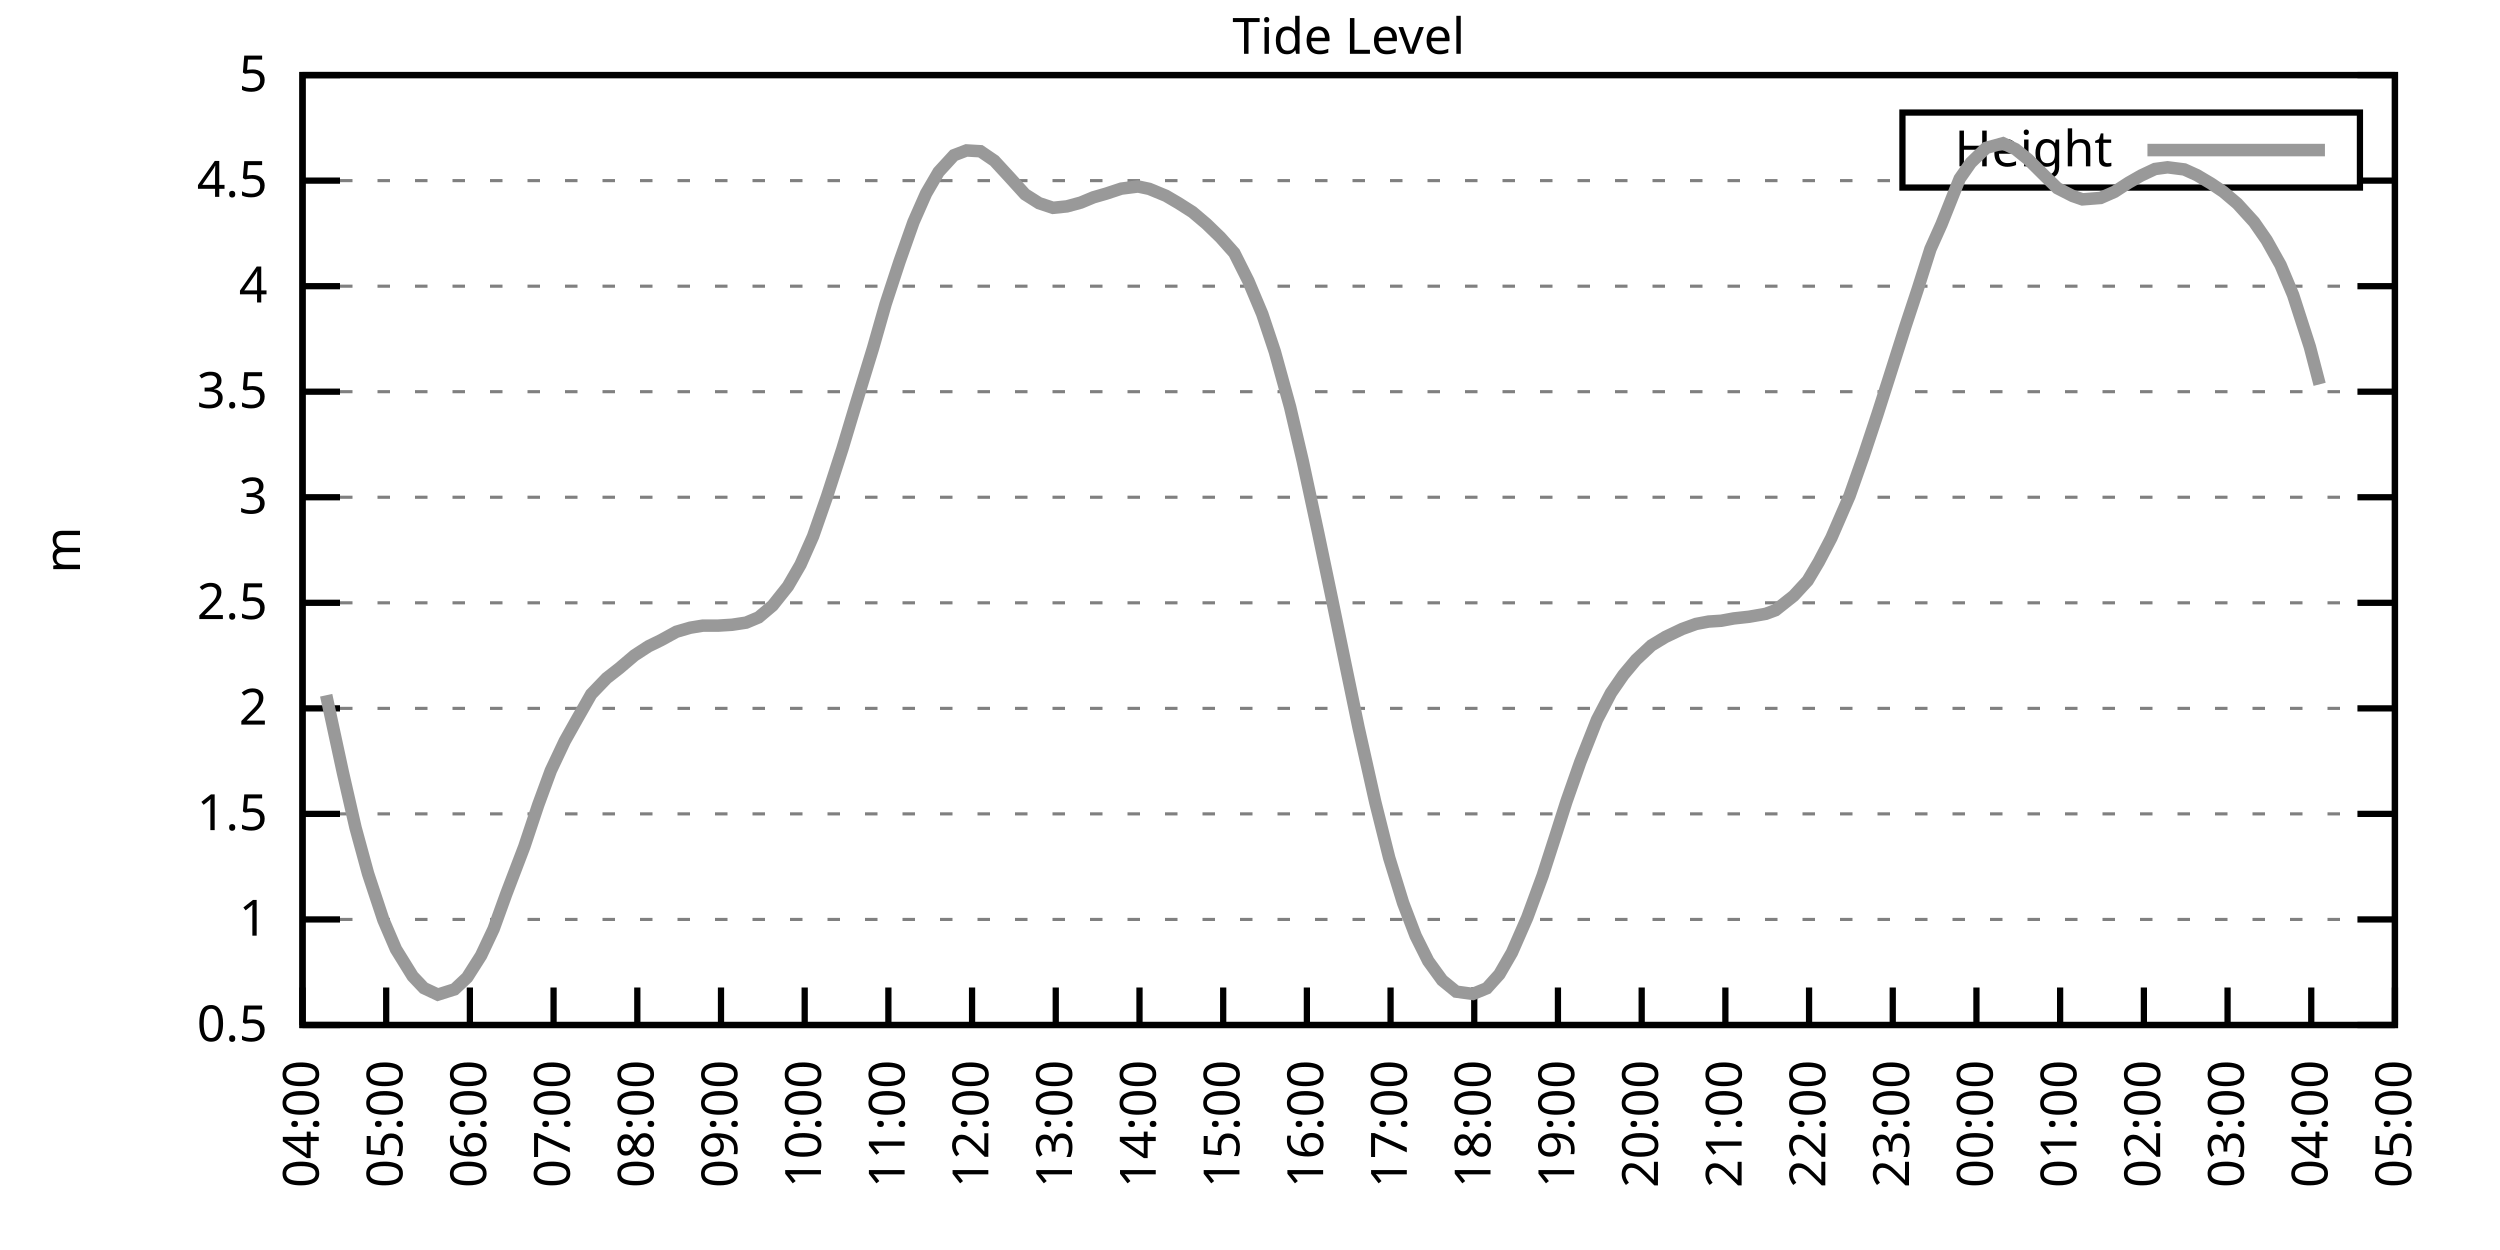
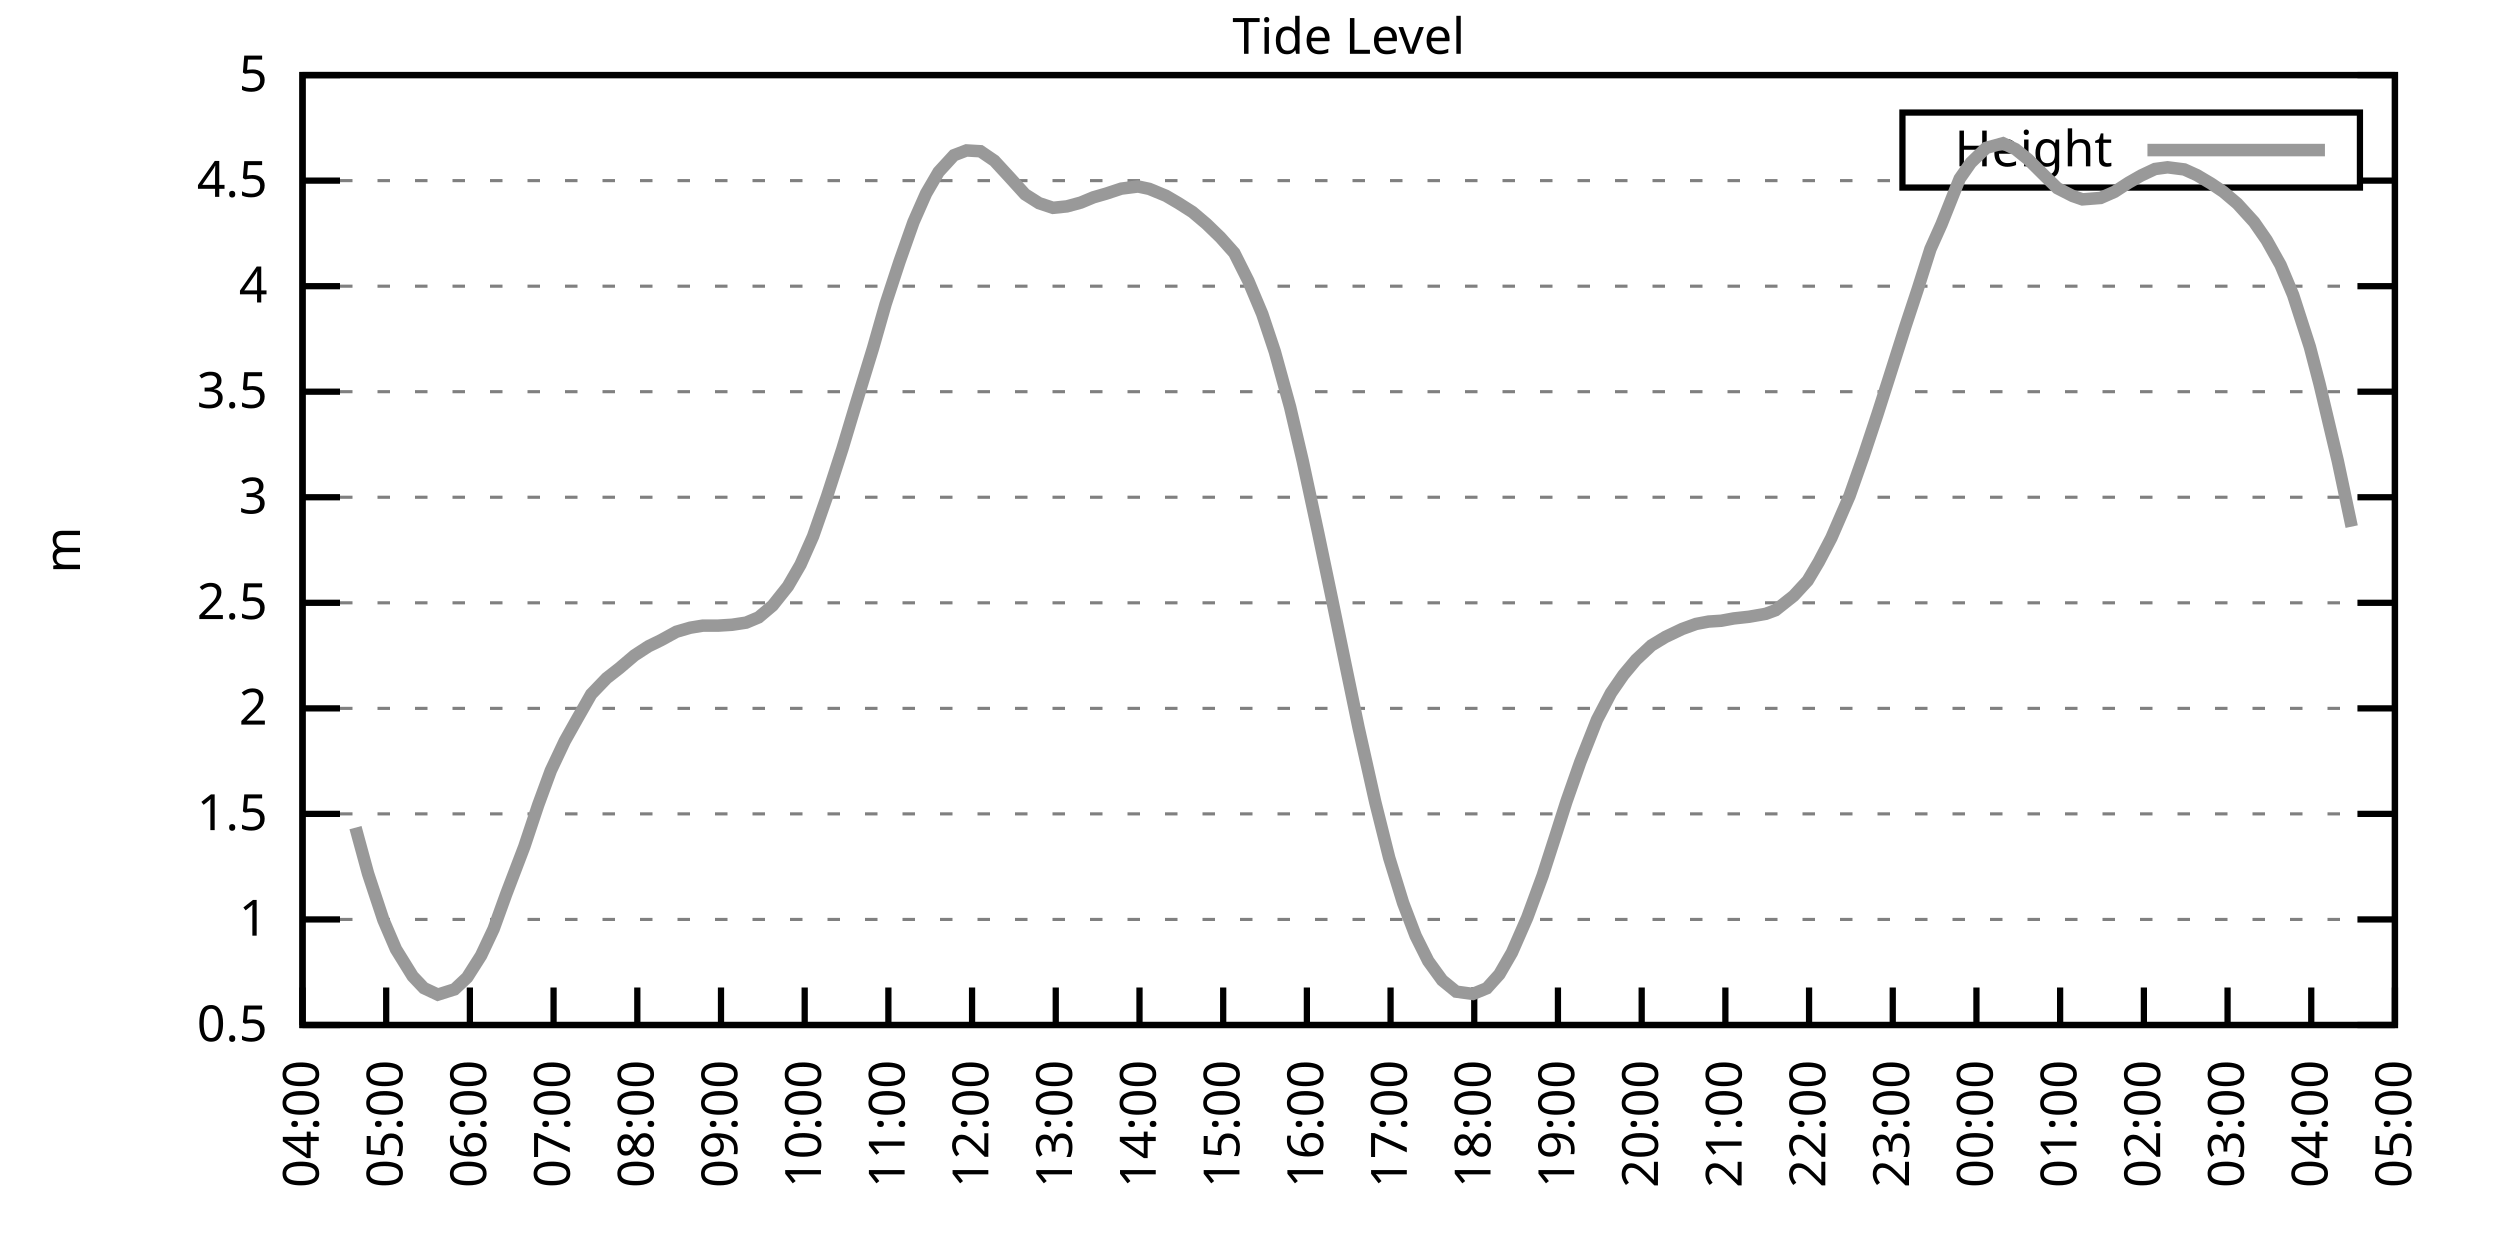
<svg xmlns="http://www.w3.org/2000/svg" xmlns:xlink="http://www.w3.org/1999/xlink" width="400" height="200" viewBox="0 0 400 200">
  <g id="gnuplot_canvas">
    <rect x="0" y="0" width="400" height="200" fill="none" />
    <defs>
      <circle id="gpDot" r="0.5" stroke-width="0.5" stroke="currentColor" />
      <path id="gpPt0" stroke-width="0.333" stroke="currentColor" d="M-1,0 h2 M0,-1 v2" />
      <path id="gpPt1" stroke-width="0.333" stroke="currentColor" d="M-1,-1 L1,1 M1,-1 L-1,1" />
      <path id="gpPt2" stroke-width="0.333" stroke="currentColor" d="M-1,0 L1,0 M0,-1 L0,1 M-1,-1 L1,1 M-1,1 L1,-1" />
      <rect id="gpPt3" stroke-width="0.333" stroke="currentColor" x="-1" y="-1" width="2" height="2" />
      <rect id="gpPt4" stroke-width="0.333" stroke="currentColor" fill="currentColor" x="-1" y="-1" width="2" height="2" />
      <circle id="gpPt5" stroke-width="0.333" stroke="currentColor" cx="0" cy="0" r="1" />
      <use xlink:href="#gpPt5" id="gpPt6" fill="currentColor" stroke="none" />
      <path id="gpPt7" stroke-width="0.333" stroke="currentColor" d="M0,-1.33 L-1.33,0.67 L1.33,0.67 z" />
      <use xlink:href="#gpPt7" id="gpPt8" fill="currentColor" stroke="none" />
      <use xlink:href="#gpPt7" id="gpPt9" stroke="currentColor" transform="rotate(180)" />
      <use xlink:href="#gpPt9" id="gpPt10" fill="currentColor" stroke="none" />
      <use xlink:href="#gpPt3" id="gpPt11" stroke="currentColor" transform="rotate(45)" />
      <use xlink:href="#gpPt11" id="gpPt12" fill="currentColor" stroke="none" />
      <path id="gpPt13" stroke-width="0.333" stroke="currentColor" d="M0,1.330 L1.265,0.411 L0.782,-1.067 L-0.782,-1.076 L-1.265,0.411 z" />
      <use xlink:href="#gpPt13" id="gpPt14" fill="currentColor" stroke="none" />
      <filter id="textbox" filterUnits="objectBoundingBox" x="0" y="0" height="1" width="1">
        <feFlood flood-color="white" flood-opacity="1" result="bgnd" />
        <feComposite in="SourceGraphic" in2="bgnd" operator="atop" />
      </filter>
      <filter id="greybox" filterUnits="objectBoundingBox" x="0" y="0" height="1" width="1">
        <feFlood flood-color="lightgrey" flood-opacity="1" result="grey" />
        <feComposite in="SourceGraphic" in2="grey" operator="atop" />
      </filter>
    </defs>
    <g fill="none" color="white" stroke="currentColor" stroke-width="1.00" stroke-linecap="butt" stroke-linejoin="miter">
</g>
    <g fill="none" color="black" stroke="currentColor" stroke-width="1.00" stroke-linecap="butt" stroke-linejoin="miter">
      <g stroke="none" shape-rendering="crispEdges">
        <polygon fill="rgb(255, 255, 255)" points="48.40,164.00 383.18,164.00 383.18,12.02 48.40,12.02 " />
      </g>
    </g>
    <g fill="none" color="black" stroke="currentColor" stroke-width="1.00" stroke-linecap="butt" stroke-linejoin="miter">
</g>
    <g fill="none" color="black" stroke="black" stroke-width="0.50" stroke-linecap="butt" stroke-linejoin="miter">
</g>
    <g fill="none" color="gray" stroke="currentColor" stroke-width="0.50" stroke-linecap="butt" stroke-linejoin="miter">
      <path stroke="gray" stroke-dasharray="2,4" class="gridline" d="M48.40,164.00 L383.19,164.00  " />
    </g>
    <g fill="none" color="gray" stroke="gray" stroke-width="1.00" stroke-linecap="butt" stroke-linejoin="miter">
</g>
    <g fill="none" color="black" stroke="currentColor" stroke-width="1.00" stroke-linecap="butt" stroke-linejoin="miter">
      <path stroke="black" d="M48.40,164.00 L54.40,164.00 M383.19,164.00 L377.19,164.00  " />
      <g transform="translate(42.80,166.60)" stroke="none" fill="black" font-family="Sans" font-size="8.00" text-anchor="end">
        <text>
          <tspan font-family="Sans"> 0.5</tspan>
        </text>
      </g>
    </g>
    <g fill="none" color="black" stroke="currentColor" stroke-width="1.00" stroke-linecap="butt" stroke-linejoin="miter">
</g>
    <g fill="none" color="black" stroke="black" stroke-width="0.50" stroke-linecap="butt" stroke-linejoin="miter">
</g>
    <g fill="none" color="gray" stroke="currentColor" stroke-width="0.50" stroke-linecap="butt" stroke-linejoin="miter">
      <path stroke="gray" stroke-dasharray="2,4" class="gridline" d="M48.40,147.11 L383.19,147.11  " />
    </g>
    <g fill="none" color="gray" stroke="gray" stroke-width="1.00" stroke-linecap="butt" stroke-linejoin="miter">
</g>
    <g fill="none" color="black" stroke="currentColor" stroke-width="1.00" stroke-linecap="butt" stroke-linejoin="miter">
      <path stroke="black" d="M48.40,147.11 L54.40,147.11 M383.19,147.11 L377.19,147.11  " />
      <g transform="translate(42.80,149.71)" stroke="none" fill="black" font-family="Sans" font-size="8.00" text-anchor="end">
        <text>
          <tspan font-family="Sans"> 1</tspan>
        </text>
      </g>
    </g>
    <g fill="none" color="black" stroke="currentColor" stroke-width="1.00" stroke-linecap="butt" stroke-linejoin="miter">
</g>
    <g fill="none" color="black" stroke="black" stroke-width="0.50" stroke-linecap="butt" stroke-linejoin="miter">
</g>
    <g fill="none" color="gray" stroke="currentColor" stroke-width="0.50" stroke-linecap="butt" stroke-linejoin="miter">
      <path stroke="gray" stroke-dasharray="2,4" class="gridline" d="M48.40,130.22 L383.19,130.22  " />
    </g>
    <g fill="none" color="gray" stroke="gray" stroke-width="1.00" stroke-linecap="butt" stroke-linejoin="miter">
</g>
    <g fill="none" color="black" stroke="currentColor" stroke-width="1.00" stroke-linecap="butt" stroke-linejoin="miter">
      <path stroke="black" d="M48.40,130.22 L54.40,130.22 M383.19,130.22 L377.19,130.22  " />
      <g transform="translate(42.80,132.82)" stroke="none" fill="black" font-family="Sans" font-size="8.00" text-anchor="end">
        <text>
          <tspan font-family="Sans"> 1.5</tspan>
        </text>
      </g>
    </g>
    <g fill="none" color="black" stroke="currentColor" stroke-width="1.00" stroke-linecap="butt" stroke-linejoin="miter">
</g>
    <g fill="none" color="black" stroke="black" stroke-width="0.50" stroke-linecap="butt" stroke-linejoin="miter">
</g>
    <g fill="none" color="gray" stroke="currentColor" stroke-width="0.50" stroke-linecap="butt" stroke-linejoin="miter">
      <path stroke="gray" stroke-dasharray="2,4" class="gridline" d="M48.40,113.34 L383.19,113.34  " />
    </g>
    <g fill="none" color="gray" stroke="gray" stroke-width="1.00" stroke-linecap="butt" stroke-linejoin="miter">
</g>
    <g fill="none" color="black" stroke="currentColor" stroke-width="1.00" stroke-linecap="butt" stroke-linejoin="miter">
      <path stroke="black" d="M48.40,113.34 L54.40,113.34 M383.19,113.34 L377.19,113.34  " />
      <g transform="translate(42.80,115.94)" stroke="none" fill="black" font-family="Sans" font-size="8.00" text-anchor="end">
        <text>
          <tspan font-family="Sans"> 2</tspan>
        </text>
      </g>
    </g>
    <g fill="none" color="black" stroke="currentColor" stroke-width="1.00" stroke-linecap="butt" stroke-linejoin="miter">
</g>
    <g fill="none" color="black" stroke="black" stroke-width="0.50" stroke-linecap="butt" stroke-linejoin="miter">
</g>
    <g fill="none" color="gray" stroke="currentColor" stroke-width="0.50" stroke-linecap="butt" stroke-linejoin="miter">
      <path stroke="gray" stroke-dasharray="2,4" class="gridline" d="M48.40,96.45 L383.19,96.45  " />
    </g>
    <g fill="none" color="gray" stroke="gray" stroke-width="1.00" stroke-linecap="butt" stroke-linejoin="miter">
</g>
    <g fill="none" color="black" stroke="currentColor" stroke-width="1.00" stroke-linecap="butt" stroke-linejoin="miter">
      <path stroke="black" d="M48.40,96.45 L54.40,96.45 M383.19,96.45 L377.19,96.45  " />
      <g transform="translate(42.80,99.05)" stroke="none" fill="black" font-family="Sans" font-size="8.00" text-anchor="end">
        <text>
          <tspan font-family="Sans"> 2.5</tspan>
        </text>
      </g>
    </g>
    <g fill="none" color="black" stroke="currentColor" stroke-width="1.00" stroke-linecap="butt" stroke-linejoin="miter">
</g>
    <g fill="none" color="black" stroke="black" stroke-width="0.50" stroke-linecap="butt" stroke-linejoin="miter">
</g>
    <g fill="none" color="gray" stroke="currentColor" stroke-width="0.50" stroke-linecap="butt" stroke-linejoin="miter">
      <path stroke="gray" stroke-dasharray="2,4" class="gridline" d="M48.40,79.56 L383.19,79.56  " />
    </g>
    <g fill="none" color="gray" stroke="gray" stroke-width="1.00" stroke-linecap="butt" stroke-linejoin="miter">
</g>
    <g fill="none" color="black" stroke="currentColor" stroke-width="1.00" stroke-linecap="butt" stroke-linejoin="miter">
      <path stroke="black" d="M48.40,79.56 L54.40,79.56 M383.19,79.56 L377.19,79.56  " />
      <g transform="translate(42.80,82.16)" stroke="none" fill="black" font-family="Sans" font-size="8.00" text-anchor="end">
        <text>
          <tspan font-family="Sans"> 3</tspan>
        </text>
      </g>
    </g>
    <g fill="none" color="black" stroke="currentColor" stroke-width="1.00" stroke-linecap="butt" stroke-linejoin="miter">
</g>
    <g fill="none" color="black" stroke="black" stroke-width="0.50" stroke-linecap="butt" stroke-linejoin="miter">
</g>
    <g fill="none" color="gray" stroke="currentColor" stroke-width="0.50" stroke-linecap="butt" stroke-linejoin="miter">
      <path stroke="gray" stroke-dasharray="2,4" class="gridline" d="M48.40,62.67 L383.19,62.67  " />
    </g>
    <g fill="none" color="gray" stroke="gray" stroke-width="1.00" stroke-linecap="butt" stroke-linejoin="miter">
</g>
    <g fill="none" color="black" stroke="currentColor" stroke-width="1.00" stroke-linecap="butt" stroke-linejoin="miter">
      <path stroke="black" d="M48.40,62.67 L54.40,62.67 M383.19,62.67 L377.19,62.67  " />
      <g transform="translate(42.80,65.27)" stroke="none" fill="black" font-family="Sans" font-size="8.00" text-anchor="end">
        <text>
          <tspan font-family="Sans"> 3.5</tspan>
        </text>
      </g>
    </g>
    <g fill="none" color="black" stroke="currentColor" stroke-width="1.00" stroke-linecap="butt" stroke-linejoin="miter">
</g>
    <g fill="none" color="black" stroke="black" stroke-width="0.50" stroke-linecap="butt" stroke-linejoin="miter">
</g>
    <g fill="none" color="gray" stroke="currentColor" stroke-width="0.50" stroke-linecap="butt" stroke-linejoin="miter">
      <path stroke="gray" stroke-dasharray="2,4" class="gridline" d="M48.40,45.79 L383.19,45.79  " />
    </g>
    <g fill="none" color="gray" stroke="gray" stroke-width="1.00" stroke-linecap="butt" stroke-linejoin="miter">
</g>
    <g fill="none" color="black" stroke="currentColor" stroke-width="1.00" stroke-linecap="butt" stroke-linejoin="miter">
      <path stroke="black" d="M48.40,45.79 L54.40,45.79 M383.19,45.79 L377.19,45.79  " />
      <g transform="translate(42.80,48.39)" stroke="none" fill="black" font-family="Sans" font-size="8.00" text-anchor="end">
        <text>
          <tspan font-family="Sans"> 4</tspan>
        </text>
      </g>
    </g>
    <g fill="none" color="black" stroke="currentColor" stroke-width="1.00" stroke-linecap="butt" stroke-linejoin="miter">
</g>
    <g fill="none" color="black" stroke="black" stroke-width="0.50" stroke-linecap="butt" stroke-linejoin="miter">
</g>
    <g fill="none" color="gray" stroke="currentColor" stroke-width="0.50" stroke-linecap="butt" stroke-linejoin="miter">
      <path stroke="gray" stroke-dasharray="2,4" class="gridline" d="M48.40,28.90 L304.39,28.90 M377.59,28.90 L383.19,28.90  " />
    </g>
    <g fill="none" color="gray" stroke="gray" stroke-width="1.00" stroke-linecap="butt" stroke-linejoin="miter">
</g>
    <g fill="none" color="black" stroke="currentColor" stroke-width="1.00" stroke-linecap="butt" stroke-linejoin="miter">
      <path stroke="black" d="M48.40,28.90 L54.40,28.90 M383.19,28.90 L377.19,28.90  " />
      <g transform="translate(42.80,31.50)" stroke="none" fill="black" font-family="Sans" font-size="8.00" text-anchor="end">
        <text>
          <tspan font-family="Sans"> 4.5</tspan>
        </text>
      </g>
    </g>
    <g fill="none" color="black" stroke="currentColor" stroke-width="1.00" stroke-linecap="butt" stroke-linejoin="miter">
</g>
    <g fill="none" color="black" stroke="black" stroke-width="0.50" stroke-linecap="butt" stroke-linejoin="miter">
</g>
    <g fill="none" color="gray" stroke="currentColor" stroke-width="0.50" stroke-linecap="butt" stroke-linejoin="miter">
      <path stroke="gray" stroke-dasharray="2,4" class="gridline" d="M48.40,12.01 L383.19,12.01  " />
    </g>
    <g fill="none" color="gray" stroke="gray" stroke-width="1.00" stroke-linecap="butt" stroke-linejoin="miter">
</g>
    <g fill="none" color="black" stroke="currentColor" stroke-width="1.00" stroke-linecap="butt" stroke-linejoin="miter">
      <path stroke="black" d="M48.40,12.01 L54.40,12.01 M383.19,12.01 L377.19,12.01  " />
      <g transform="translate(42.80,14.61)" stroke="none" fill="black" font-family="Sans" font-size="8.00" text-anchor="end">
        <text>
          <tspan font-family="Sans"> 5</tspan>
        </text>
      </g>
    </g>
    <g fill="none" color="black" stroke="currentColor" stroke-width="1.00" stroke-linecap="butt" stroke-linejoin="miter">
      <path stroke="black" d="M48.40,164.00 L48.40,158.00  " />
      <g transform="translate(51.00,169.60) rotate(270.00)" stroke="none" fill="black" font-family="Sans" font-size="8.00" text-anchor="end">
        <text>
          <tspan font-family="Sans">04:00</tspan>
        </text>
      </g>
    </g>
    <g fill="none" color="black" stroke="currentColor" stroke-width="1.00" stroke-linecap="butt" stroke-linejoin="miter">
      <path stroke="black" d="M61.79,164.00 L61.79,158.00  " />
      <g transform="translate(64.39,169.60) rotate(270.00)" stroke="none" fill="black" font-family="Sans" font-size="8.00" text-anchor="end">
        <text>
          <tspan font-family="Sans">05:00</tspan>
        </text>
      </g>
    </g>
    <g fill="none" color="black" stroke="currentColor" stroke-width="1.00" stroke-linecap="butt" stroke-linejoin="miter">
      <path stroke="black" d="M75.18,164.00 L75.18,158.00  " />
      <g transform="translate(77.78,169.60) rotate(270.00)" stroke="none" fill="black" font-family="Sans" font-size="8.00" text-anchor="end">
        <text>
          <tspan font-family="Sans">06:00</tspan>
        </text>
      </g>
    </g>
    <g fill="none" color="black" stroke="currentColor" stroke-width="1.00" stroke-linecap="butt" stroke-linejoin="miter">
      <path stroke="black" d="M88.57,164.00 L88.57,158.00  " />
      <g transform="translate(91.17,169.60) rotate(270.00)" stroke="none" fill="black" font-family="Sans" font-size="8.00" text-anchor="end">
        <text>
          <tspan font-family="Sans">07:00</tspan>
        </text>
      </g>
    </g>
    <g fill="none" color="black" stroke="currentColor" stroke-width="1.00" stroke-linecap="butt" stroke-linejoin="miter">
      <path stroke="black" d="M101.97,164.00 L101.97,158.00  " />
      <g transform="translate(104.57,169.60) rotate(270.00)" stroke="none" fill="black" font-family="Sans" font-size="8.00" text-anchor="end">
        <text>
          <tspan font-family="Sans">08:00</tspan>
        </text>
      </g>
    </g>
    <g fill="none" color="black" stroke="currentColor" stroke-width="1.00" stroke-linecap="butt" stroke-linejoin="miter">
      <path stroke="black" d="M115.36,164.00 L115.36,158.00  " />
      <g transform="translate(117.96,169.60) rotate(270.00)" stroke="none" fill="black" font-family="Sans" font-size="8.00" text-anchor="end">
        <text>
          <tspan font-family="Sans">09:00</tspan>
        </text>
      </g>
    </g>
    <g fill="none" color="black" stroke="currentColor" stroke-width="1.00" stroke-linecap="butt" stroke-linejoin="miter">
      <path stroke="black" d="M128.75,164.00 L128.75,158.00  " />
      <g transform="translate(131.35,169.60) rotate(270.00)" stroke="none" fill="black" font-family="Sans" font-size="8.00" text-anchor="end">
        <text>
          <tspan font-family="Sans">10:00</tspan>
        </text>
      </g>
    </g>
    <g fill="none" color="black" stroke="currentColor" stroke-width="1.00" stroke-linecap="butt" stroke-linejoin="miter">
      <path stroke="black" d="M142.14,164.00 L142.14,158.00  " />
      <g transform="translate(144.74,169.60) rotate(270.00)" stroke="none" fill="black" font-family="Sans" font-size="8.00" text-anchor="end">
        <text>
          <tspan font-family="Sans">11:00</tspan>
        </text>
      </g>
    </g>
    <g fill="none" color="black" stroke="currentColor" stroke-width="1.00" stroke-linecap="butt" stroke-linejoin="miter">
      <path stroke="black" d="M155.53,164.00 L155.53,158.00  " />
      <g transform="translate(158.13,169.60) rotate(270.00)" stroke="none" fill="black" font-family="Sans" font-size="8.00" text-anchor="end">
        <text>
          <tspan font-family="Sans">12:00</tspan>
        </text>
      </g>
    </g>
    <g fill="none" color="black" stroke="currentColor" stroke-width="1.00" stroke-linecap="butt" stroke-linejoin="miter">
      <path stroke="black" d="M168.92,164.00 L168.92,158.00  " />
      <g transform="translate(171.52,169.60) rotate(270.00)" stroke="none" fill="black" font-family="Sans" font-size="8.00" text-anchor="end">
        <text>
          <tspan font-family="Sans">13:00</tspan>
        </text>
      </g>
    </g>
    <g fill="none" color="black" stroke="currentColor" stroke-width="1.00" stroke-linecap="butt" stroke-linejoin="miter">
      <path stroke="black" d="M182.32,164.00 L182.32,158.00  " />
      <g transform="translate(184.92,169.60) rotate(270.00)" stroke="none" fill="black" font-family="Sans" font-size="8.00" text-anchor="end">
        <text>
          <tspan font-family="Sans">14:00</tspan>
        </text>
      </g>
    </g>
    <g fill="none" color="black" stroke="currentColor" stroke-width="1.00" stroke-linecap="butt" stroke-linejoin="miter">
      <path stroke="black" d="M195.71,164.00 L195.71,158.00  " />
      <g transform="translate(198.31,169.60) rotate(270.00)" stroke="none" fill="black" font-family="Sans" font-size="8.00" text-anchor="end">
        <text>
          <tspan font-family="Sans">15:00</tspan>
        </text>
      </g>
    </g>
    <g fill="none" color="black" stroke="currentColor" stroke-width="1.00" stroke-linecap="butt" stroke-linejoin="miter">
      <path stroke="black" d="M209.10,164.00 L209.10,158.00  " />
      <g transform="translate(211.70,169.60) rotate(270.00)" stroke="none" fill="black" font-family="Sans" font-size="8.00" text-anchor="end">
        <text>
          <tspan font-family="Sans">16:00</tspan>
        </text>
      </g>
    </g>
    <g fill="none" color="black" stroke="currentColor" stroke-width="1.00" stroke-linecap="butt" stroke-linejoin="miter">
      <path stroke="black" d="M222.49,164.00 L222.49,158.00  " />
      <g transform="translate(225.09,169.60) rotate(270.00)" stroke="none" fill="black" font-family="Sans" font-size="8.00" text-anchor="end">
        <text>
          <tspan font-family="Sans">17:00</tspan>
        </text>
      </g>
    </g>
    <g fill="none" color="black" stroke="currentColor" stroke-width="1.00" stroke-linecap="butt" stroke-linejoin="miter">
      <path stroke="black" d="M235.88,164.00 L235.88,158.00  " />
      <g transform="translate(238.48,169.60) rotate(270.00)" stroke="none" fill="black" font-family="Sans" font-size="8.00" text-anchor="end">
        <text>
          <tspan font-family="Sans">18:00</tspan>
        </text>
      </g>
    </g>
    <g fill="none" color="black" stroke="currentColor" stroke-width="1.00" stroke-linecap="butt" stroke-linejoin="miter">
      <path stroke="black" d="M249.27,164.00 L249.27,158.00  " />
      <g transform="translate(251.87,169.60) rotate(270.00)" stroke="none" fill="black" font-family="Sans" font-size="8.00" text-anchor="end">
        <text>
          <tspan font-family="Sans">19:00</tspan>
        </text>
      </g>
    </g>
    <g fill="none" color="black" stroke="currentColor" stroke-width="1.00" stroke-linecap="butt" stroke-linejoin="miter">
      <path stroke="black" d="M262.67,164.00 L262.67,158.00  " />
      <g transform="translate(265.27,169.60) rotate(270.00)" stroke="none" fill="black" font-family="Sans" font-size="8.00" text-anchor="end">
        <text>
          <tspan font-family="Sans">20:00</tspan>
        </text>
      </g>
    </g>
    <g fill="none" color="black" stroke="currentColor" stroke-width="1.00" stroke-linecap="butt" stroke-linejoin="miter">
      <path stroke="black" d="M276.06,164.00 L276.06,158.00  " />
      <g transform="translate(278.66,169.60) rotate(270.00)" stroke="none" fill="black" font-family="Sans" font-size="8.00" text-anchor="end">
        <text>
          <tspan font-family="Sans">21:00</tspan>
        </text>
      </g>
    </g>
    <g fill="none" color="black" stroke="currentColor" stroke-width="1.00" stroke-linecap="butt" stroke-linejoin="miter">
      <path stroke="black" d="M289.45,164.00 L289.45,158.00  " />
      <g transform="translate(292.05,169.60) rotate(270.00)" stroke="none" fill="black" font-family="Sans" font-size="8.00" text-anchor="end">
        <text>
          <tspan font-family="Sans">22:00</tspan>
        </text>
      </g>
    </g>
    <g fill="none" color="black" stroke="currentColor" stroke-width="1.00" stroke-linecap="butt" stroke-linejoin="miter">
      <path stroke="black" d="M302.84,164.00 L302.84,158.00  " />
      <g transform="translate(305.44,169.60) rotate(270.00)" stroke="none" fill="black" font-family="Sans" font-size="8.00" text-anchor="end">
        <text>
          <tspan font-family="Sans">23:00</tspan>
        </text>
      </g>
    </g>
    <g fill="none" color="black" stroke="currentColor" stroke-width="1.00" stroke-linecap="butt" stroke-linejoin="miter">
      <path stroke="black" d="M316.23,164.00 L316.23,158.00  " />
      <g transform="translate(318.83,169.60) rotate(270.00)" stroke="none" fill="black" font-family="Sans" font-size="8.00" text-anchor="end">
        <text>
          <tspan font-family="Sans">00:00</tspan>
        </text>
      </g>
    </g>
    <g fill="none" color="black" stroke="currentColor" stroke-width="1.00" stroke-linecap="butt" stroke-linejoin="miter">
      <path stroke="black" d="M329.62,164.00 L329.62,158.00  " />
      <g transform="translate(332.22,169.60) rotate(270.00)" stroke="none" fill="black" font-family="Sans" font-size="8.00" text-anchor="end">
        <text>
          <tspan font-family="Sans">01:00</tspan>
        </text>
      </g>
    </g>
    <g fill="none" color="black" stroke="currentColor" stroke-width="1.00" stroke-linecap="butt" stroke-linejoin="miter">
      <path stroke="black" d="M343.02,164.00 L343.02,158.00  " />
      <g transform="translate(345.62,169.60) rotate(270.00)" stroke="none" fill="black" font-family="Sans" font-size="8.00" text-anchor="end">
        <text>
          <tspan font-family="Sans">02:00</tspan>
        </text>
      </g>
    </g>
    <g fill="none" color="black" stroke="currentColor" stroke-width="1.00" stroke-linecap="butt" stroke-linejoin="miter">
      <path stroke="black" d="M356.41,164.00 L356.41,158.00  " />
      <g transform="translate(359.01,169.60) rotate(270.00)" stroke="none" fill="black" font-family="Sans" font-size="8.00" text-anchor="end">
        <text>
          <tspan font-family="Sans">03:00</tspan>
        </text>
      </g>
    </g>
    <g fill="none" color="black" stroke="currentColor" stroke-width="1.00" stroke-linecap="butt" stroke-linejoin="miter">
      <path stroke="black" d="M369.80,164.00 L369.80,158.00  " />
      <g transform="translate(372.40,169.60) rotate(270.00)" stroke="none" fill="black" font-family="Sans" font-size="8.00" text-anchor="end">
        <text>
          <tspan font-family="Sans">04:00</tspan>
        </text>
      </g>
    </g>
    <g fill="none" color="black" stroke="currentColor" stroke-width="1.00" stroke-linecap="butt" stroke-linejoin="miter">
      <path stroke="black" d="M383.19,164.00 L383.19,158.00  " />
      <g transform="translate(385.79,169.60) rotate(270.00)" stroke="none" fill="black" font-family="Sans" font-size="8.00" text-anchor="end">
        <text>
          <tspan font-family="Sans">05:00</tspan>
        </text>
      </g>
    </g>
    <g fill="none" color="black" stroke="currentColor" stroke-width="1.00" stroke-linecap="butt" stroke-linejoin="miter">
</g>
    <g fill="none" color="black" stroke="currentColor" stroke-width="1.00" stroke-linecap="butt" stroke-linejoin="miter">
      <path stroke="black" d="M48.40,12.01 L48.40,164.00 L383.19,164.00 L383.19,12.01 L48.40,12.01 Z  " />
    </g>
    <g fill="none" color="black" stroke="currentColor" stroke-width="1.00" stroke-linecap="butt" stroke-linejoin="miter">
</g>
    <g fill="none" color="black" stroke="currentColor" stroke-width="1.00" stroke-linecap="butt" stroke-linejoin="miter">
      <path stroke="black" d="M304.39,30.01 L304.39,18.01 L377.59,18.01 L377.59,30.01 L304.39,30.01 Z  " />
    </g>
    <g id="Tide_level_plot_1">
      <g fill="none" color="white" stroke="black" stroke-width="2.00" stroke-linecap="butt" stroke-linejoin="miter">
</g>
      <g fill="none" color="black" stroke="currentColor" stroke-width="2.00" stroke-linecap="butt" stroke-linejoin="miter">
        <g transform="translate(337.99,26.61)" stroke="none" fill="black" font-family="Sans" font-size="8.00" text-anchor="end">
          <text>
            <tspan font-family="Sans">Height</tspan>
          </text>
        </g>
      </g>
      <g fill="none" color="black" stroke="currentColor" stroke-width="2.00" stroke-linecap="butt" stroke-linejoin="miter">
-         <path stroke="rgb(153, 153, 153)" d="M343.59,24.01 L371.99,24.01 M52.19,111.24 L54.87,123.64 L56.88,132.42 L58.89,139.78 L61.35,147.21 L63.35,151.87   L66.03,156.20 L67.82,158.09 L70.05,159.14 L72.73,158.29 L74.74,156.40 L76.97,152.89 L78.98,148.63 L80.99,143.06   L83.89,135.46 L86.12,128.77 L88.13,123.30 L90.36,118.57 L92.37,114.99 L94.60,111.07 L97.06,108.51 L99.06,106.95   L101.52,104.86 L103.75,103.41 L105.76,102.43 L108.22,101.08 L110.45,100.43 L112.46,100.10 L114.91,100.10 L117.14,99.96   L119.38,99.62 L121.38,98.78 L123.62,96.89 L126.07,93.81 L128.08,90.34 L130.09,85.81 L132.32,79.43 L134.78,71.83   L136.78,65.17 L139.69,55.68 L141.69,48.66 L143.93,41.83 L146.16,35.52 L148.17,30.96 L150.18,27.51 L152.63,24.84   L154.64,24.07 L156.87,24.20 L159.10,25.72 L161.56,28.39 L164.01,31.09 L166.25,32.51 L168.48,33.25 L170.71,33.02   L172.94,32.41 L174.95,31.57 L176.96,30.99 L179.41,30.18 L182.09,29.84 L183.88,30.22 L186.56,31.33 L188.57,32.51   L190.80,33.93 L193.03,35.82 L195.26,37.98 L197.49,40.48 L199.73,44.94 L201.96,50.24 L203.97,56.26 L206.42,65.14   L208.43,73.72 L210.88,85.13 L213.12,95.84 L215.35,106.68 L217.36,116.38 L220.04,128.33 L222.27,137.25 L224.50,144.48   L226.51,149.75 L228.52,153.77 L230.75,156.84 L232.98,158.66 L235.66,159.03 L237.89,158.12 L239.90,155.89 L241.91,152.41   L244.36,146.81 L246.82,140.12 L249.05,133.20 L250.61,128.30 L252.85,121.92 L255.52,115.16 L257.76,110.87 L259.76,107.97   L261.77,105.57 L264.23,103.27 L266.46,101.92 L269.14,100.64 L271.37,99.83 L273.38,99.45 L275.39,99.32 L277.40,98.95   L279.85,98.68 L282.53,98.21 L284.09,97.63 L286.99,95.33 L289.23,92.90 L291.01,89.90 L293.02,86.05 L295.92,79.36   L298.15,73.04 L300.39,66.29 L302.17,60.71 L304.85,52.27 L306.86,46.19 L308.87,39.84 L310.65,35.86 L313.55,28.59   L315.34,26.03 L317.79,23.66 L320.47,22.92 L322.48,23.87 L324.49,25.49 L327.17,28.15 L329.18,30.11 L331.63,31.36   L333.19,31.90 L336.10,31.67 L338.33,30.69 L340.56,29.24 L342.57,28.09 L344.80,27.04 L346.81,26.77 L349.49,27.11   L351.50,28.02 L353.73,29.34 L355.74,30.69 L357.97,32.58 L360.65,35.52 L362.66,38.42 L364.89,42.41 L366.90,47.20   L369.58,55.51 L371.14,61.49  " />
+         <path stroke="rgb(153, 153, 153)" d="M343.59,24.01 L371.99,24.01 M56.88,132.42 L58.89,139.78 L61.35,147.21 L63.35,151.87 L66.03,156.20 L67.82,158.09   L70.05,159.14 L72.73,158.29 L74.74,156.40 L76.97,152.89 L78.98,148.63 L80.99,143.06 L83.89,135.46 L86.12,128.77   L88.13,123.30 L90.36,118.57 L92.37,114.99 L94.60,111.07 L97.06,108.51 L99.06,106.95 L101.52,104.86 L103.75,103.41   L105.76,102.43 L108.22,101.08 L110.45,100.43 L112.46,100.10 L114.91,100.10 L117.14,99.96 L119.38,99.62 L121.38,98.78   L123.62,96.89 L126.07,93.81 L128.08,90.34 L130.09,85.81 L132.32,79.43 L134.78,71.83 L136.78,65.17 L139.69,55.68   L141.69,48.66 L143.93,41.83 L146.16,35.52 L148.17,30.96 L150.18,27.51 L152.63,24.84 L154.64,24.07 L156.87,24.20   L159.10,25.72 L161.56,28.39 L164.01,31.09 L166.25,32.51 L168.48,33.25 L170.71,33.02 L172.94,32.41 L174.95,31.57   L176.96,30.99 L179.41,30.18 L182.09,29.84 L183.88,30.22 L186.56,31.33 L188.57,32.51 L190.80,33.93 L193.03,35.82   L195.26,37.98 L197.49,40.48 L199.73,44.94 L201.96,50.24 L203.97,56.26 L206.42,65.14 L208.43,73.72 L210.88,85.13   L213.12,95.84 L215.35,106.68 L217.36,116.38 L220.04,128.33 L222.27,137.25 L224.50,144.48 L226.51,149.75 L228.52,153.77   L230.75,156.84 L232.98,158.66 L235.66,159.03 L237.89,158.12 L239.90,155.89 L241.91,152.41 L244.36,146.81 L246.82,140.12   L249.05,133.20 L250.61,128.30 L252.85,121.92 L255.52,115.16 L257.76,110.87 L259.76,107.97 L261.77,105.57 L264.23,103.27   L266.46,101.92 L269.14,100.64 L271.37,99.83 L273.38,99.45 L275.39,99.32 L277.40,98.95 L279.85,98.68 L282.53,98.21   L284.09,97.63 L286.99,95.33 L289.23,92.90 L291.01,89.90 L293.02,86.05 L295.92,79.36 L298.15,73.04 L300.39,66.29   L302.17,60.71 L304.85,52.27 L306.86,46.19 L308.87,39.84 L310.65,35.86 L313.55,28.59 L315.34,26.03 L317.79,23.66   L320.47,22.92 L322.48,23.87 L324.49,25.49 L327.17,28.15 L329.18,30.11 L331.63,31.36 L333.19,31.90 L336.10,31.67   L338.33,30.69 L340.56,29.24 L342.57,28.09 L344.80,27.04 L346.81,26.77 L349.49,27.11 L351.50,28.02 L353.73,29.34   L355.74,30.69 L357.97,32.58 L360.65,35.52 L362.66,38.42 L364.89,42.41 L366.90,47.20 L369.58,55.51 L371.14,61.49   L374.04,73.72 L376.27,84.26  " />
      </g>
    </g>
    <g fill="none" color="black" stroke="currentColor" stroke-width="2.00" stroke-linecap="butt" stroke-linejoin="miter">
</g>
    <g fill="none" color="black" stroke="black" stroke-width="1.00" stroke-linecap="butt" stroke-linejoin="miter">
</g>
    <g fill="none" color="black" stroke="currentColor" stroke-width="1.00" stroke-linecap="butt" stroke-linejoin="miter">
      <path stroke="black" d="M48.40,12.01 L48.40,164.00 L383.19,164.00 L383.19,12.01 L48.40,12.01 Z  " />
      <g transform="translate(12.80,88.01) rotate(270.00)" stroke="none" fill="black" font-family="Sans" font-size="8.00" text-anchor="middle">
        <text>
          <tspan font-family="Sans">m</tspan>
        </text>
      </g>
    </g>
    <g fill="none" color="black" stroke="currentColor" stroke-width="1.00" stroke-linecap="butt" stroke-linejoin="miter">
</g>
    <g fill="none" color="black" stroke="currentColor" stroke-width="1.00" stroke-linecap="butt" stroke-linejoin="miter">
      <g transform="translate(215.79,8.61)" stroke="none" fill="black" font-family="Sans" font-size="8.00" text-anchor="middle">
        <text>
          <tspan font-family="Sans">Tide Level</tspan>
        </text>
      </g>
    </g>
    <g fill="none" color="black" stroke="currentColor" stroke-width="1.00" stroke-linecap="butt" stroke-linejoin="miter">
</g>
  </g>
</svg>
